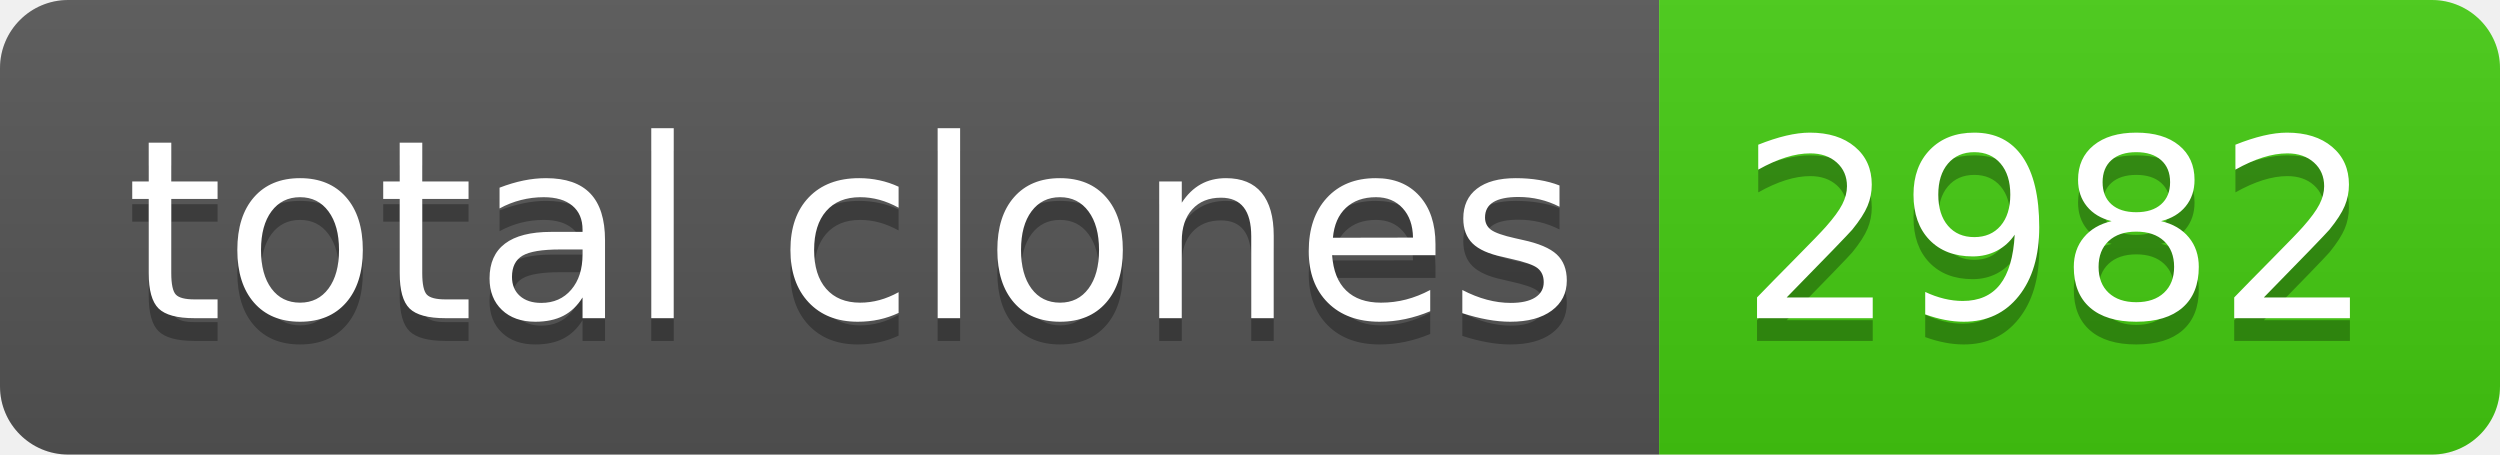
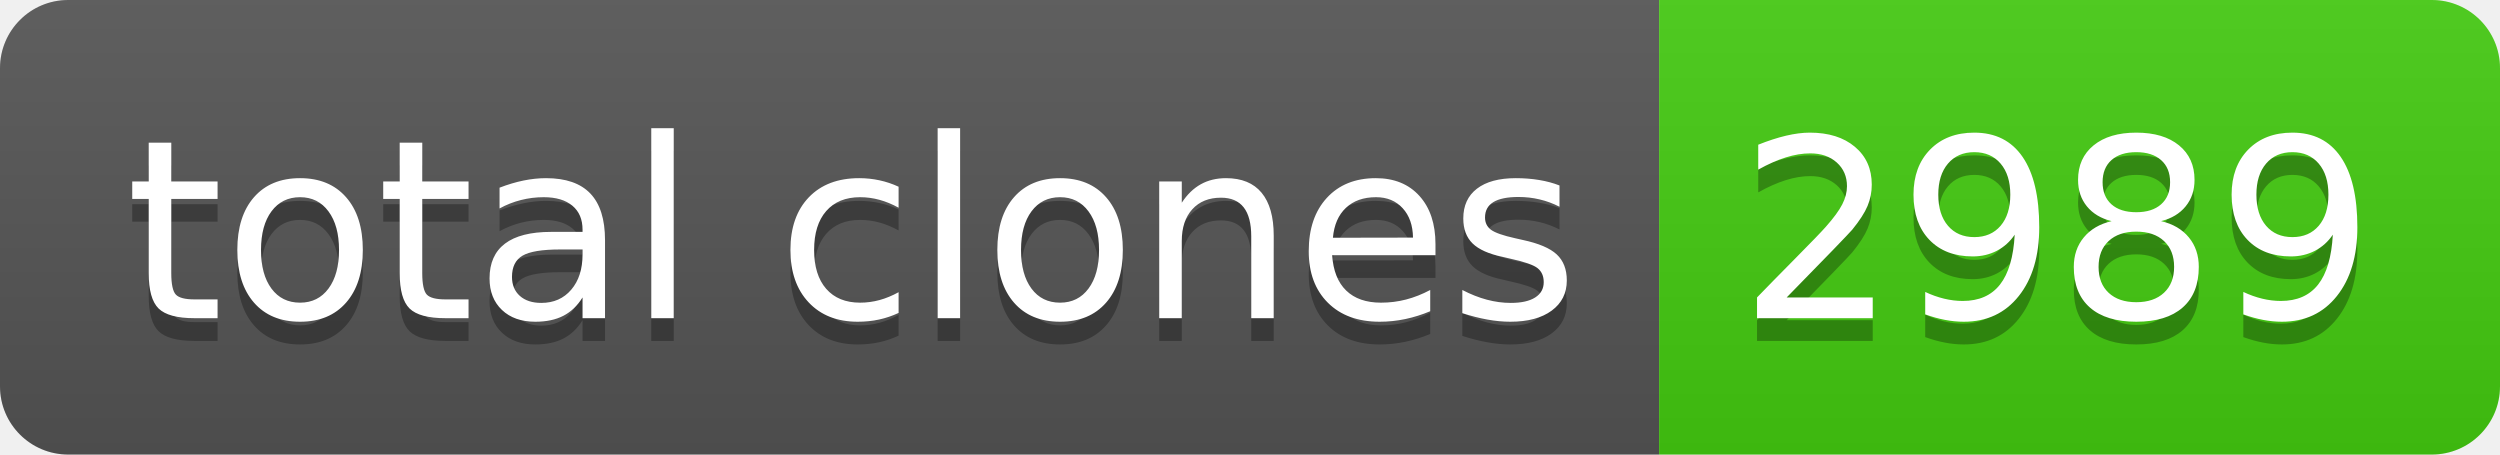
- <svg xmlns="http://www.w3.org/2000/svg" width="110" height="20" role="img" aria-label="total clones: 2982">
+ <svg xmlns="http://www.w3.org/2000/svg" width="110" height="20" role="img" aria-label="total clones: 2989">
  <linearGradient id="s" x2="0" y2="100%">
    <stop offset="0" stop-color="#bbb" stop-opacity=".1" />
    <stop offset="1" stop-opacity=".1" />
  </linearGradient>
  <clipPath id="r">
    <rect width="110" height="20" rx="3" fill="#fff" />
  </clipPath>
  <g clip-path="url(#r)">
    <rect width="73" height="20" fill="#555" />
    <rect x="73" width="37" height="20" fill="#4c1" />
    <rect width="110" height="20" fill="url(#s)" />
  </g>
  <g fill="#fff" text-anchor="middle" font-family="Verdana,Geneva,DejaVu Sans,sans-serif" text-rendering="geometricPrecision" font-size="110">
    <text aria-hidden="true" x="375" y="150" fill="#010101" fill-opacity=".3" transform="scale(.1)" textLength="630">total clones</text>
    <text x="375" y="140" transform="scale(.1)" fill="#fff" textLength="630">total clones</text>
-     <text aria-hidden="true" x="905" y="150" fill="#010101" fill-opacity=".3" transform="scale(.1)" textLength="270">2982</text>
-     <text x="905" y="140" transform="scale(.1)" fill="#fff" textLength="270">2982</text>
+     <text aria-hidden="true" x="905" y="150" fill="#010101" fill-opacity=".3" transform="scale(.1)" textLength="270">2989</text>
+     <text x="905" y="140" transform="scale(.1)" fill="#fff" textLength="270">2989</text>
  </g>
</svg>
